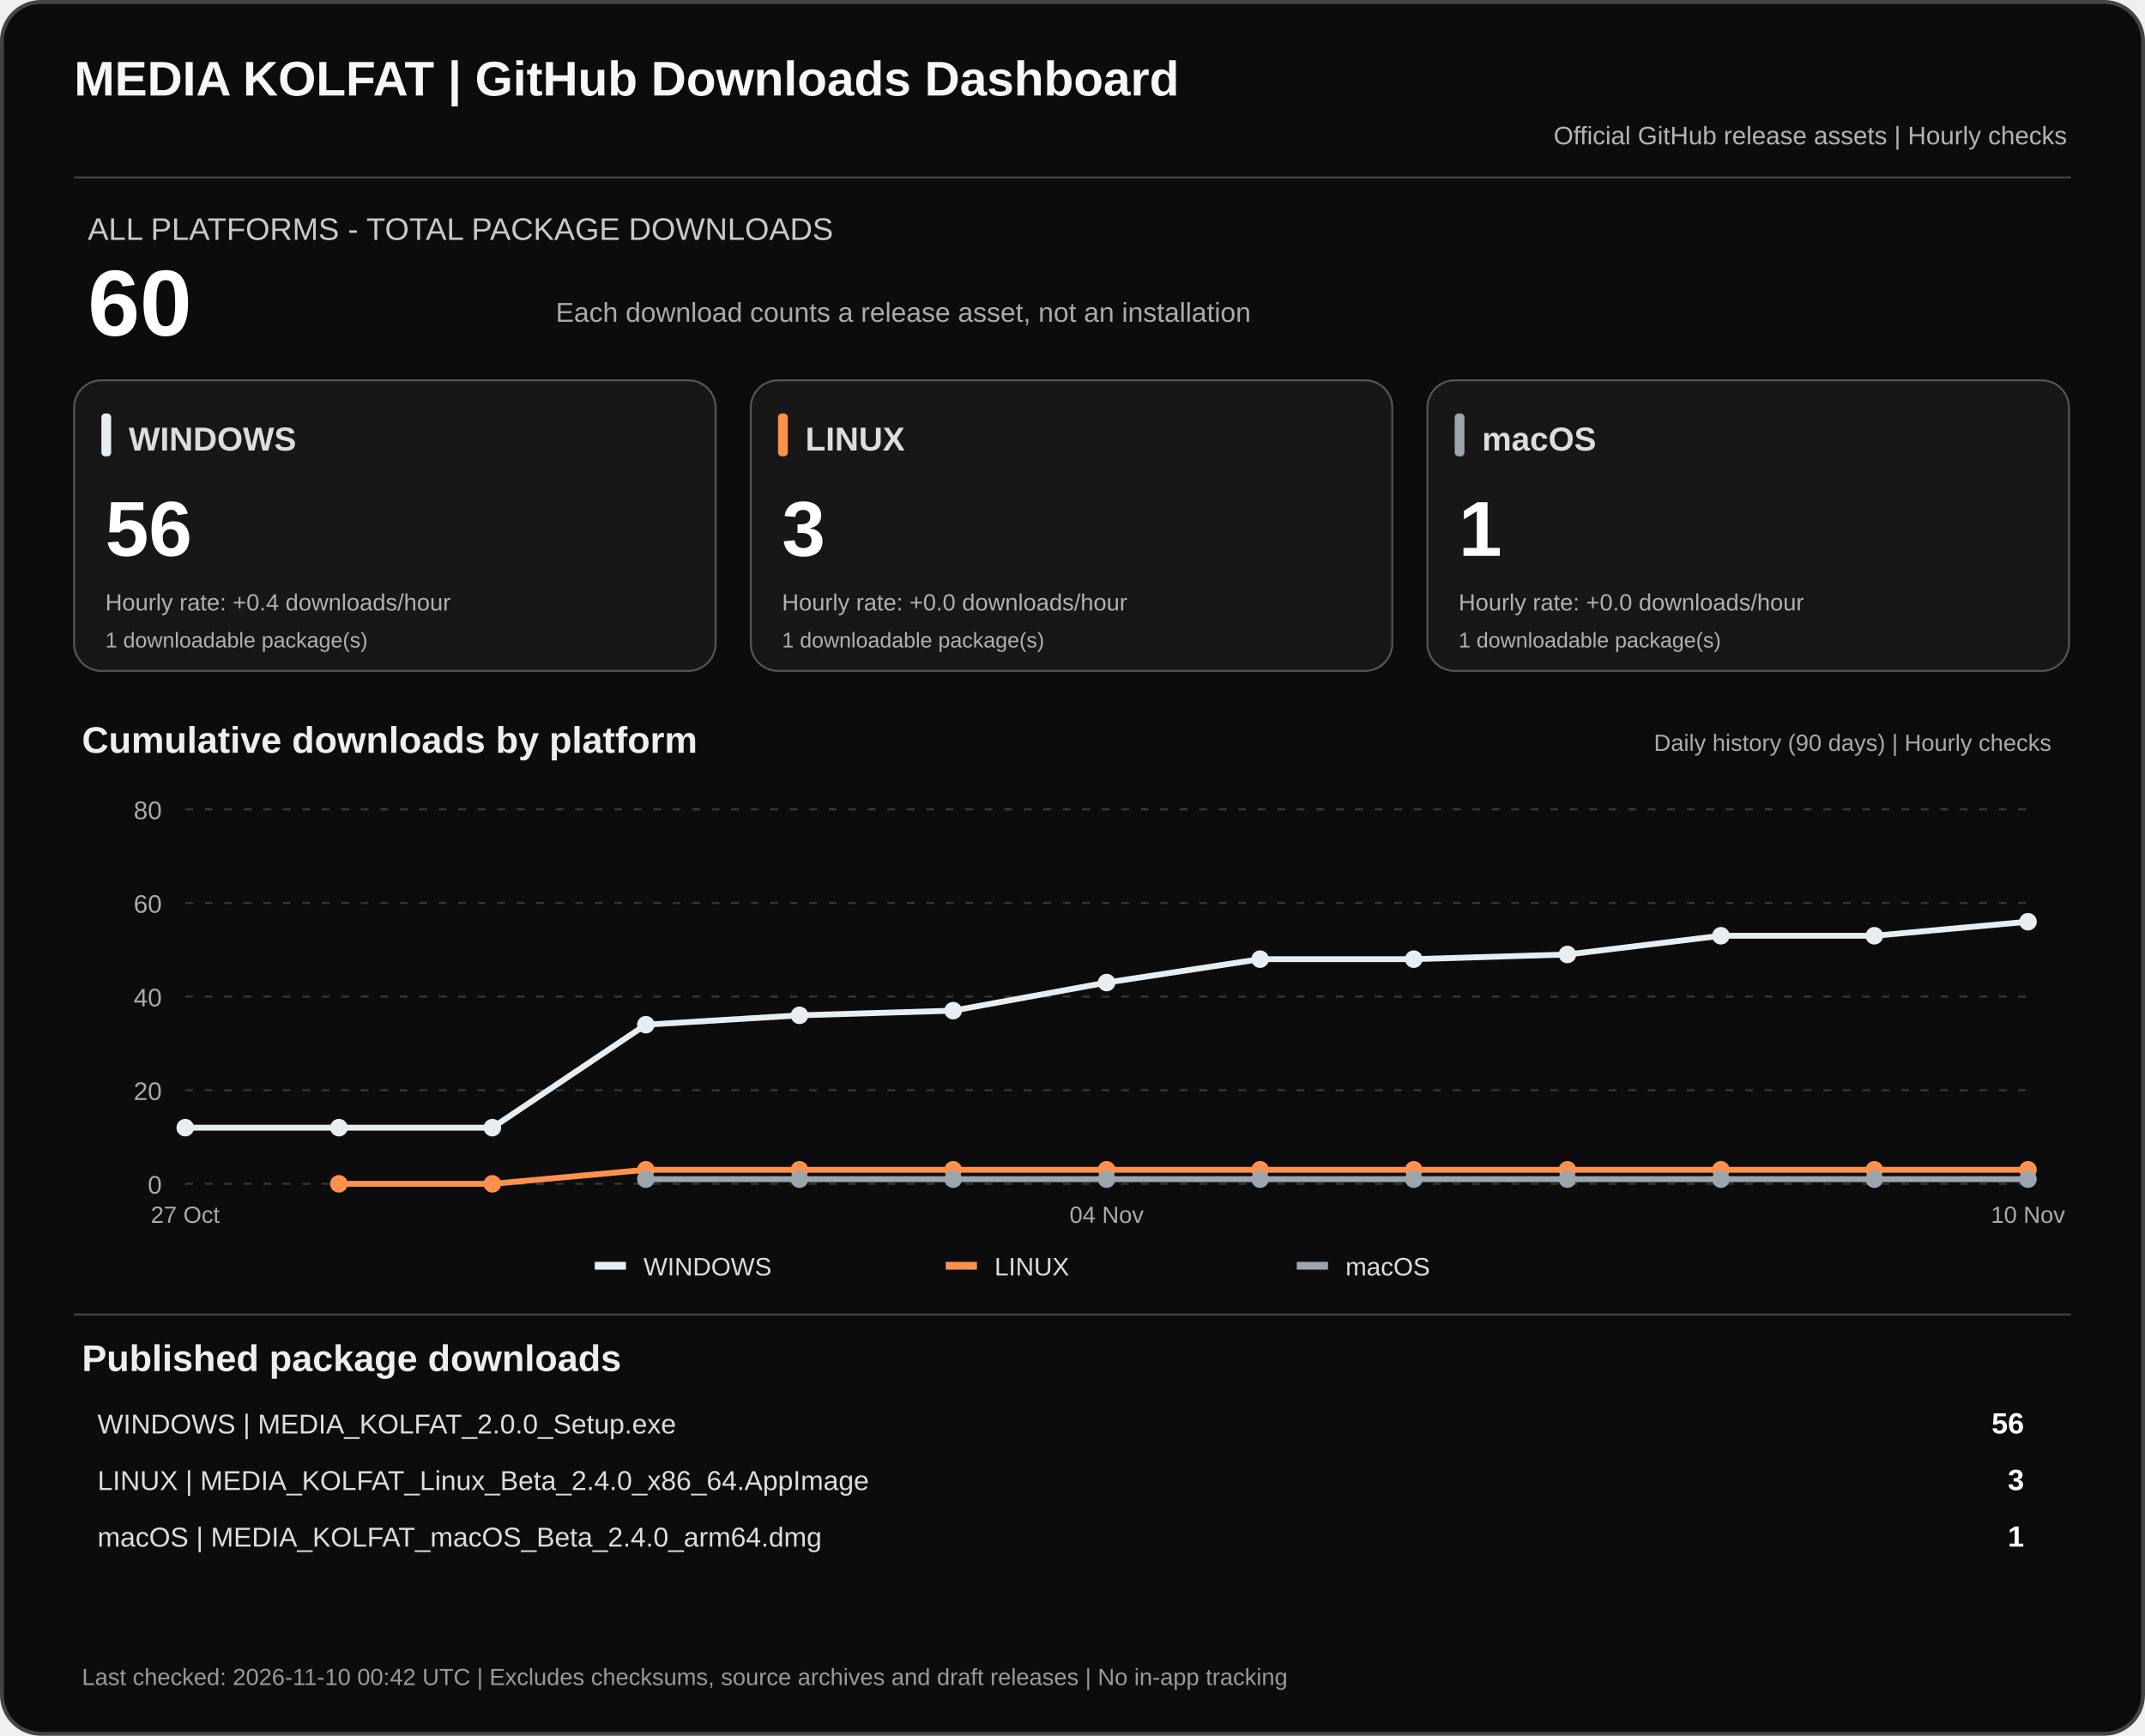
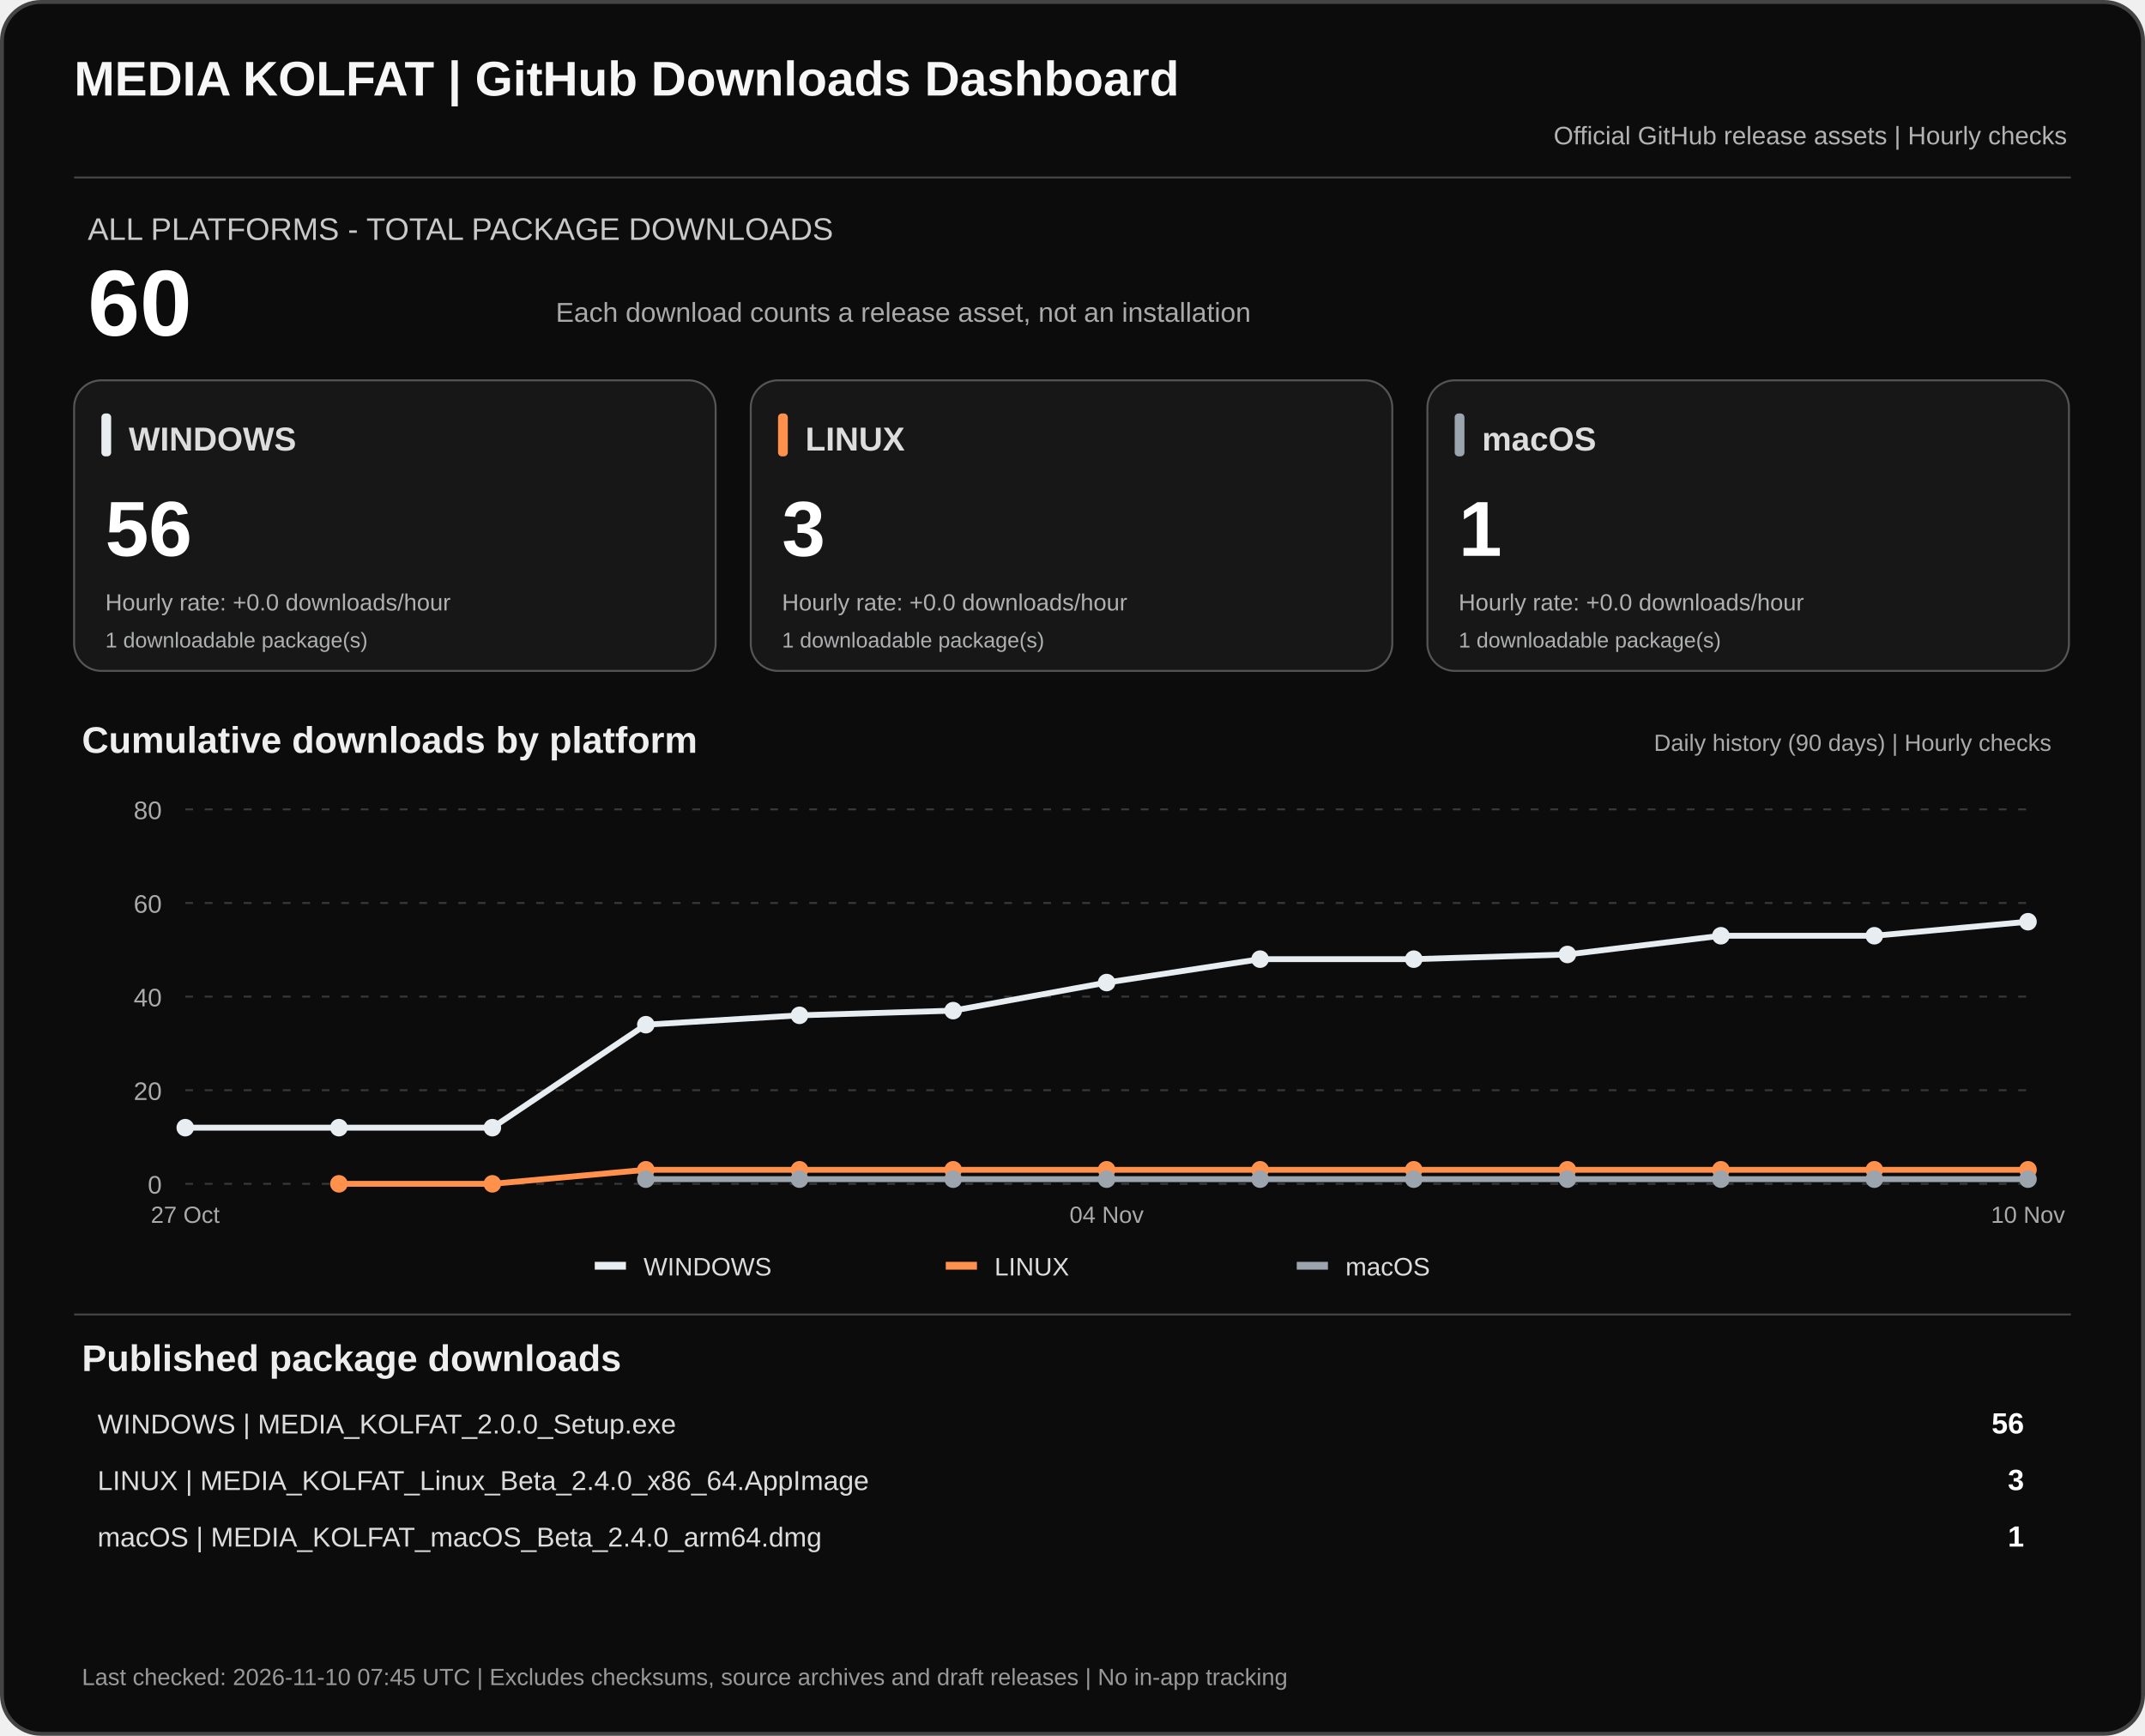
<svg xmlns="http://www.w3.org/2000/svg" width="1100" height="890" viewBox="0 0 1100 890" role="img" aria-labelledby="dashTitle dashDesc">
  <rect x="1" y="1" width="1098" height="888" rx="20" fill="#0c0c0c" stroke="#444" stroke-width="2" />
  <text x="38" y="49" fill="#f7f7f7" font-family="Arial,sans-serif" font-size="25" font-weight="700">MEDIA KOLFAT | GitHub Downloads Dashboard</text>
  <text x="1060" y="74" fill="#b3b3b3" text-anchor="end" font-family="Arial,sans-serif" font-size="13">Official GitHub release assets | Hourly checks</text>
  <path d="M38 91H1062" stroke="#444" />
  <text x="45" y="123" fill="#c9c9c9" font-family="Arial,sans-serif" font-size="16">ALL PLATFORMS - TOTAL PACKAGE DOWNLOADS</text>
  <text x="45" y="172" fill="#fff" font-family="Arial,sans-serif" font-size="48" font-weight="700">60</text>
  <text x="285" y="165" fill="#aaa" font-family="Arial,sans-serif" font-size="14">Each download counts a release asset, not an installation</text>
  <rect x="38" y="195" width="329" height="149" rx="14" fill="#171717" stroke="#555" />
  <rect x="52" y="212" width="5" height="22" rx="2" fill="#e8edf1" />
  <text x="66" y="231" fill="#ddd" font-family="Arial,sans-serif" font-size="17" font-weight="700">WINDOWS</text>
  <text x="54" y="285" fill="#fff" font-family="Arial,sans-serif" font-size="40" font-weight="700">56</text>
-   <text x="54" y="313" fill="#aeb0b2" font-family="Arial,sans-serif" font-size="12">Hourly rate: +0.4 downloads/hour</text>
+   <text x="54" y="313" fill="#aeb0b2" font-family="Arial,sans-serif" font-size="12">Hourly rate: +0.0 downloads/hour</text>
  <text x="54" y="332" fill="#aeb0b2" font-family="Arial,sans-serif" font-size="11">1 downloadable package(s)</text>
  <rect x="385" y="195" width="329" height="149" rx="14" fill="#171717" stroke="#555" />
  <rect x="399" y="212" width="5" height="22" rx="2" fill="#ff914d" />
  <text x="413" y="231" fill="#ddd" font-family="Arial,sans-serif" font-size="17" font-weight="700">LINUX</text>
  <text x="401" y="285" fill="#fff" font-family="Arial,sans-serif" font-size="40" font-weight="700">3</text>
  <text x="401" y="313" fill="#aeb0b2" font-family="Arial,sans-serif" font-size="12">Hourly rate: +0.0 downloads/hour</text>
  <text x="401" y="332" fill="#aeb0b2" font-family="Arial,sans-serif" font-size="11">1 downloadable package(s)</text>
  <rect x="732" y="195" width="329" height="149" rx="14" fill="#171717" stroke="#555" />
  <rect x="746" y="212" width="5" height="22" rx="2" fill="#9ca4ad" />
  <text x="760" y="231" fill="#ddd" font-family="Arial,sans-serif" font-size="17" font-weight="700">macOS</text>
  <text x="748" y="285" fill="#fff" font-family="Arial,sans-serif" font-size="40" font-weight="700">1</text>
  <text x="748" y="313" fill="#aeb0b2" font-family="Arial,sans-serif" font-size="12">Hourly rate: +0.0 downloads/hour</text>
  <text x="748" y="332" fill="#aeb0b2" font-family="Arial,sans-serif" font-size="11">1 downloadable package(s)</text>
  <text x="42" y="386" fill="#eee" font-family="Arial,sans-serif" font-size="19" font-weight="700">Cumulative downloads by platform</text>
  <text x="1052" y="385" fill="#aaa" text-anchor="end" font-family="Arial,sans-serif" font-size="12">Daily history (90 days) | Hourly checks</text>
  <path d="M95 607.0H1040" stroke="#383838" stroke-dasharray="4 6" />
  <text x="83" y="612.0" text-anchor="end" fill="#aaa" font-family="Arial,sans-serif" font-size="13">0</text>
  <path d="M95 559.0H1040" stroke="#383838" stroke-dasharray="4 6" />
  <text x="83" y="564.0" text-anchor="end" fill="#aaa" font-family="Arial,sans-serif" font-size="13">20</text>
  <path d="M95 511.0H1040" stroke="#383838" stroke-dasharray="4 6" />
  <text x="83" y="516.0" text-anchor="end" fill="#aaa" font-family="Arial,sans-serif" font-size="13">40</text>
  <path d="M95 463.0H1040" stroke="#383838" stroke-dasharray="4 6" />
  <text x="83" y="468.0" text-anchor="end" fill="#aaa" font-family="Arial,sans-serif" font-size="13">60</text>
  <path d="M95 415.0H1040" stroke="#383838" stroke-dasharray="4 6" />
  <text x="83" y="420.0" text-anchor="end" fill="#aaa" font-family="Arial,sans-serif" font-size="13">80</text>
  <polyline points="95.0,578.2 173.8,578.2 252.5,578.2 331.2,525.4 410.0,520.6 488.8,518.2 567.5,503.8 646.2,491.8 725.0,491.8 803.8,489.4 882.5,479.8 961.2,479.8 1040.0,472.6" fill="none" stroke="#e8edf1" stroke-width="3" stroke-linejoin="round" />
  <circle cx="95.0" cy="578.2" r="4.5" fill="#e8edf1" />
  <circle cx="173.8" cy="578.2" r="4.5" fill="#e8edf1" />
  <circle cx="252.5" cy="578.2" r="4.5" fill="#e8edf1" />
  <circle cx="331.2" cy="525.4" r="4.5" fill="#e8edf1" />
  <circle cx="410.0" cy="520.6" r="4.5" fill="#e8edf1" />
  <circle cx="488.8" cy="518.2" r="4.5" fill="#e8edf1" />
  <circle cx="567.5" cy="503.8" r="4.5" fill="#e8edf1" />
  <circle cx="646.2" cy="491.8" r="4.5" fill="#e8edf1" />
  <circle cx="725.0" cy="491.8" r="4.5" fill="#e8edf1" />
  <circle cx="803.8" cy="489.4" r="4.5" fill="#e8edf1" />
  <circle cx="882.5" cy="479.8" r="4.5" fill="#e8edf1" />
  <circle cx="961.2" cy="479.8" r="4.5" fill="#e8edf1" />
  <circle cx="1040.0" cy="472.6" r="4.5" fill="#e8edf1" />
  <polyline points="173.8,607.0 252.5,607.0 331.2,599.8 410.0,599.8 488.8,599.8 567.5,599.8 646.2,599.8 725.0,599.8 803.8,599.8 882.5,599.8 961.2,599.8 1040.0,599.8" fill="none" stroke="#ff914d" stroke-width="3" stroke-linejoin="round" />
  <circle cx="173.8" cy="607.0" r="4.5" fill="#ff914d" />
  <circle cx="252.5" cy="607.0" r="4.5" fill="#ff914d" />
  <circle cx="331.2" cy="599.8" r="4.5" fill="#ff914d" />
  <circle cx="410.0" cy="599.8" r="4.5" fill="#ff914d" />
  <circle cx="488.8" cy="599.8" r="4.5" fill="#ff914d" />
  <circle cx="567.5" cy="599.8" r="4.5" fill="#ff914d" />
  <circle cx="646.2" cy="599.8" r="4.5" fill="#ff914d" />
  <circle cx="725.0" cy="599.8" r="4.5" fill="#ff914d" />
  <circle cx="803.8" cy="599.8" r="4.5" fill="#ff914d" />
  <circle cx="882.5" cy="599.8" r="4.5" fill="#ff914d" />
  <circle cx="961.2" cy="599.8" r="4.5" fill="#ff914d" />
  <circle cx="1040.0" cy="599.8" r="4.5" fill="#ff914d" />
  <polyline points="331.2,604.6 410.0,604.6 488.8,604.6 567.5,604.6 646.2,604.6 725.0,604.6 803.8,604.6 882.5,604.6 961.2,604.6 1040.0,604.6" fill="none" stroke="#9ca4ad" stroke-width="3" stroke-linejoin="round" />
  <circle cx="331.2" cy="604.6" r="4.5" fill="#9ca4ad" />
  <circle cx="410.0" cy="604.6" r="4.5" fill="#9ca4ad" />
  <circle cx="488.8" cy="604.6" r="4.5" fill="#9ca4ad" />
  <circle cx="567.5" cy="604.6" r="4.5" fill="#9ca4ad" />
  <circle cx="646.2" cy="604.6" r="4.5" fill="#9ca4ad" />
  <circle cx="725.0" cy="604.6" r="4.5" fill="#9ca4ad" />
  <circle cx="803.8" cy="604.6" r="4.5" fill="#9ca4ad" />
  <circle cx="882.5" cy="604.6" r="4.5" fill="#9ca4ad" />
  <circle cx="961.2" cy="604.6" r="4.5" fill="#9ca4ad" />
  <circle cx="1040.0" cy="604.6" r="4.5" fill="#9ca4ad" />
  <text x="95.0" y="627" text-anchor="middle" fill="#aaa" font-family="Arial,sans-serif" font-size="12">27 Oct</text>
  <text x="567.5" y="627" text-anchor="middle" fill="#aaa" font-family="Arial,sans-serif" font-size="12">04 Nov</text>
  <text x="1040.0" y="627" text-anchor="middle" fill="#aaa" font-family="Arial,sans-serif" font-size="12">10 Nov</text>
  <rect x="305" y="647" width="16" height="4" fill="#e8edf1" />
  <text x="330" y="654" fill="#ddd" font-family="Arial,sans-serif" font-size="13">WINDOWS</text>
  <rect x="485" y="647" width="16" height="4" fill="#ff914d" />
  <text x="510" y="654" fill="#ddd" font-family="Arial,sans-serif" font-size="13">LINUX</text>
  <rect x="665" y="647" width="16" height="4" fill="#9ca4ad" />
  <text x="690" y="654" fill="#ddd" font-family="Arial,sans-serif" font-size="13">macOS</text>
  <path d="M38 674H1062" stroke="#444" />
  <text x="42" y="703" fill="#eee" font-family="Arial,sans-serif" font-size="19" font-weight="700">Published package downloads</text>
  <text x="50" y="735" fill="#ddd" font-family="Arial,sans-serif" font-size="14">WINDOWS  |  MEDIA_KOLFAT_2.0.0_Setup.exe</text>
  <text x="1038" y="735" fill="#fff" text-anchor="end" font-family="Arial,sans-serif" font-size="15" font-weight="700">56</text>
  <text x="50" y="764" fill="#ddd" font-family="Arial,sans-serif" font-size="14">LINUX  |  MEDIA_KOLFAT_Linux_Beta_2.4.0_x86_64.AppImage</text>
  <text x="1038" y="764" fill="#fff" text-anchor="end" font-family="Arial,sans-serif" font-size="15" font-weight="700">3</text>
  <text x="50" y="793" fill="#ddd" font-family="Arial,sans-serif" font-size="14">macOS  |  MEDIA_KOLFAT_macOS_Beta_2.4.0_arm64.dmg</text>
  <text x="1038" y="793" fill="#fff" text-anchor="end" font-family="Arial,sans-serif" font-size="15" font-weight="700">1</text>
-   <text x="42" y="864" fill="#999" font-family="Arial,sans-serif" font-size="12">Last checked: 2026-11-10 00:42 UTC  |  Excludes checksums, source archives and draft releases  |  No in-app tracking</text>
+   <text x="42" y="864" fill="#999" font-family="Arial,sans-serif" font-size="12">Last checked: 2026-11-10 07:45 UTC  |  Excludes checksums, source archives and draft releases  |  No in-app tracking</text>
</svg>
